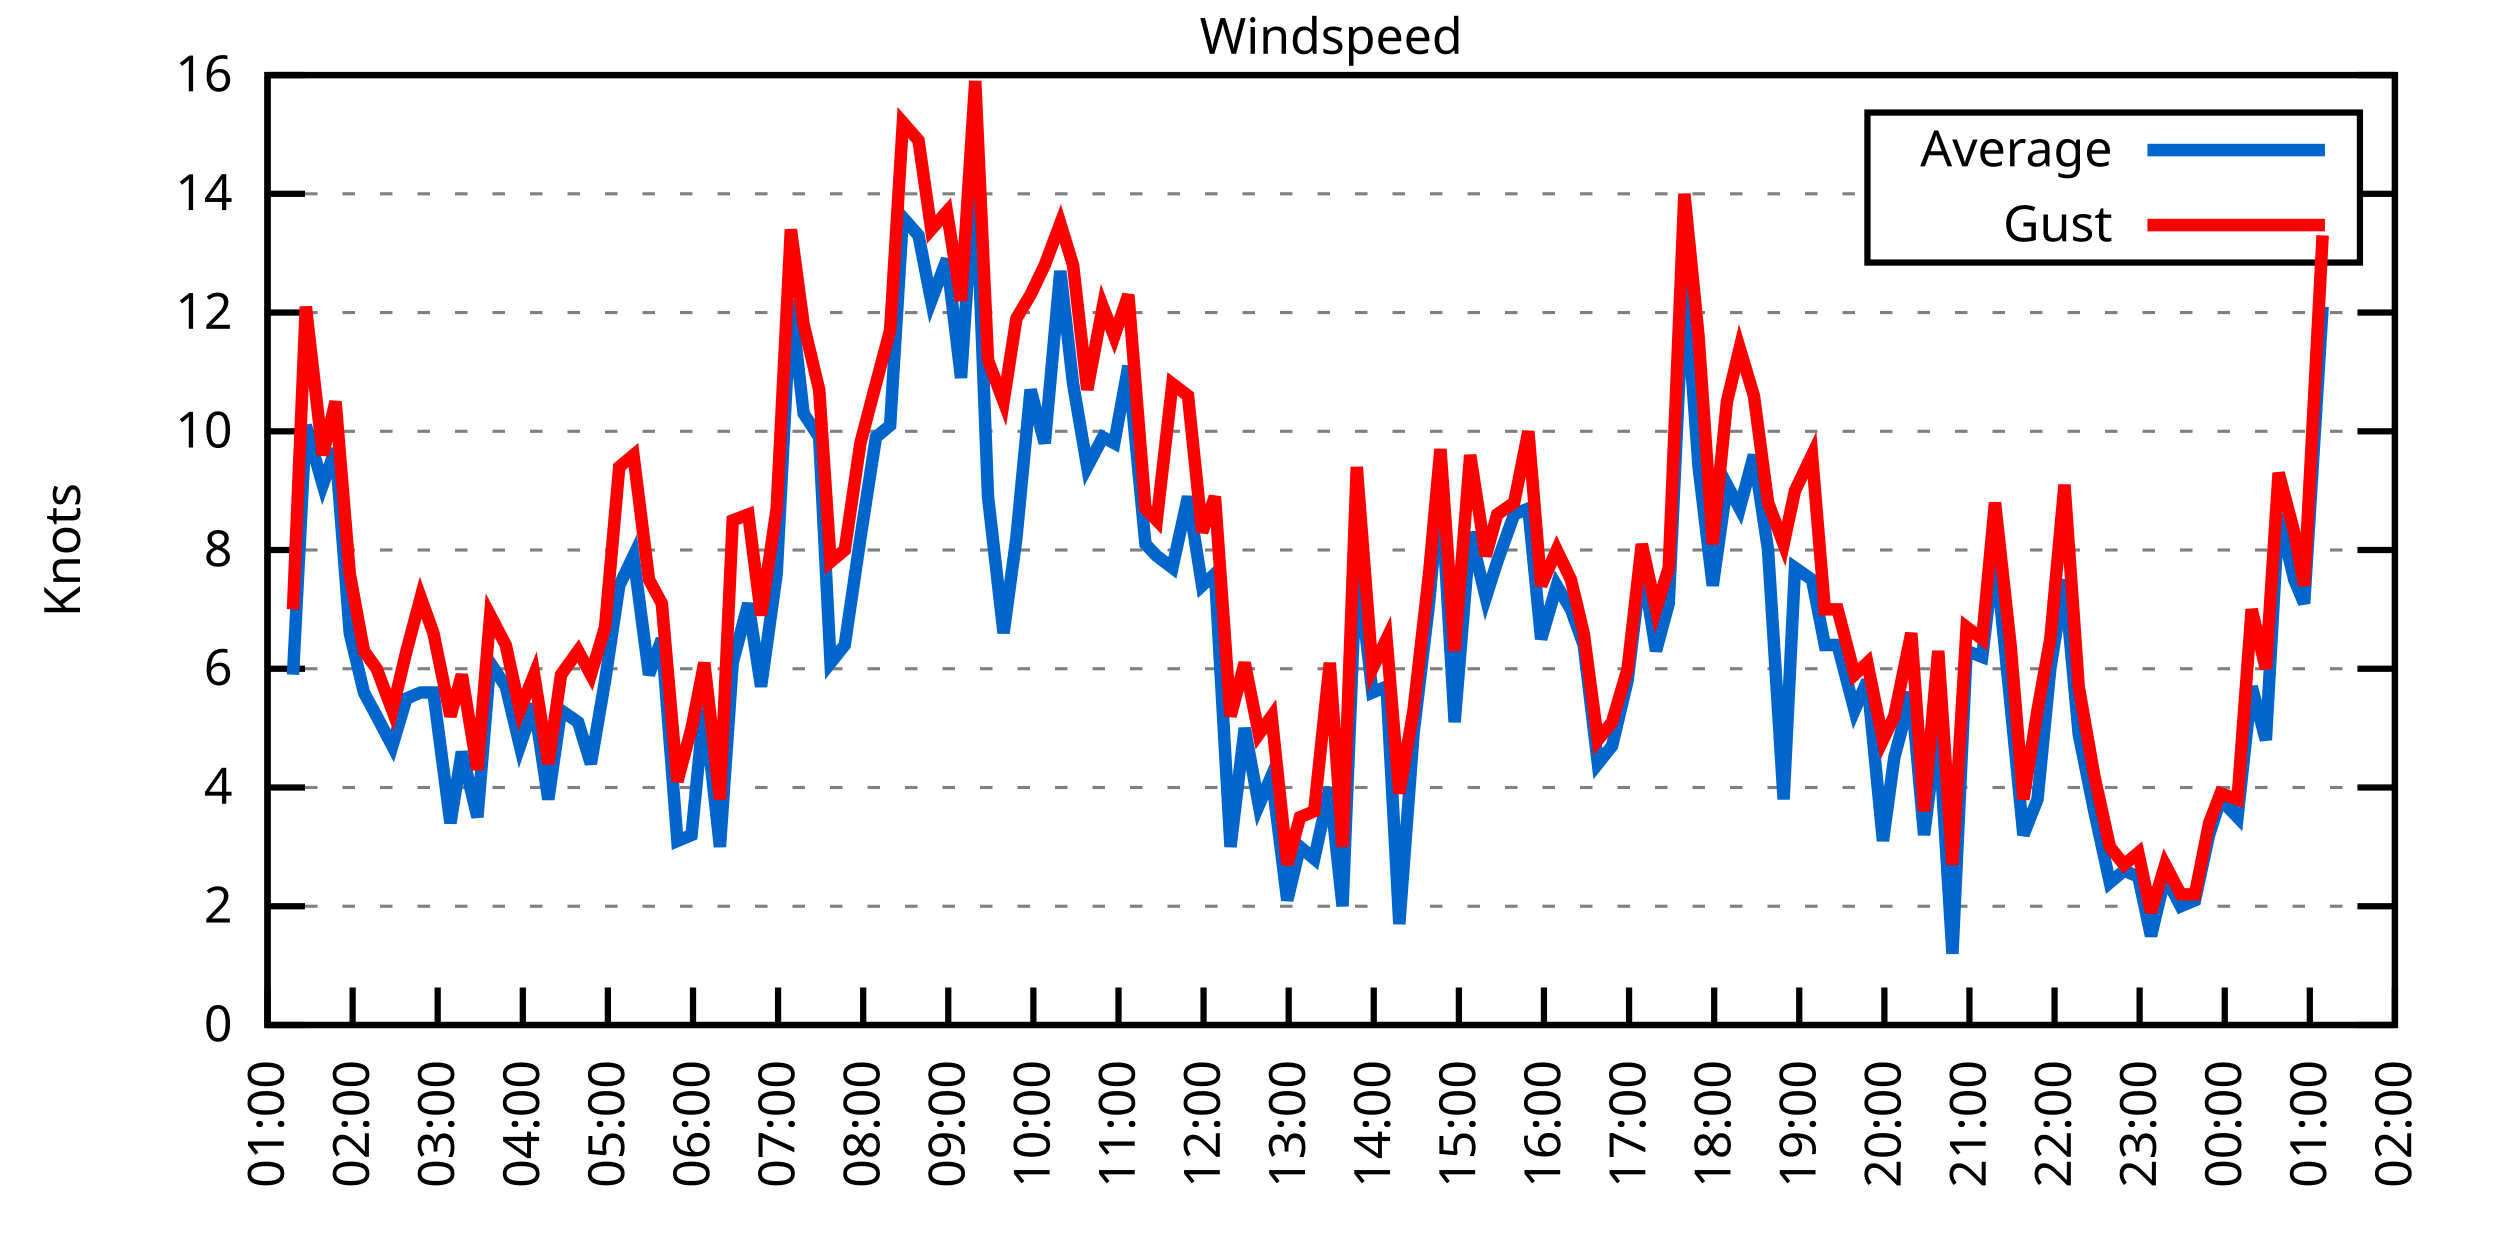
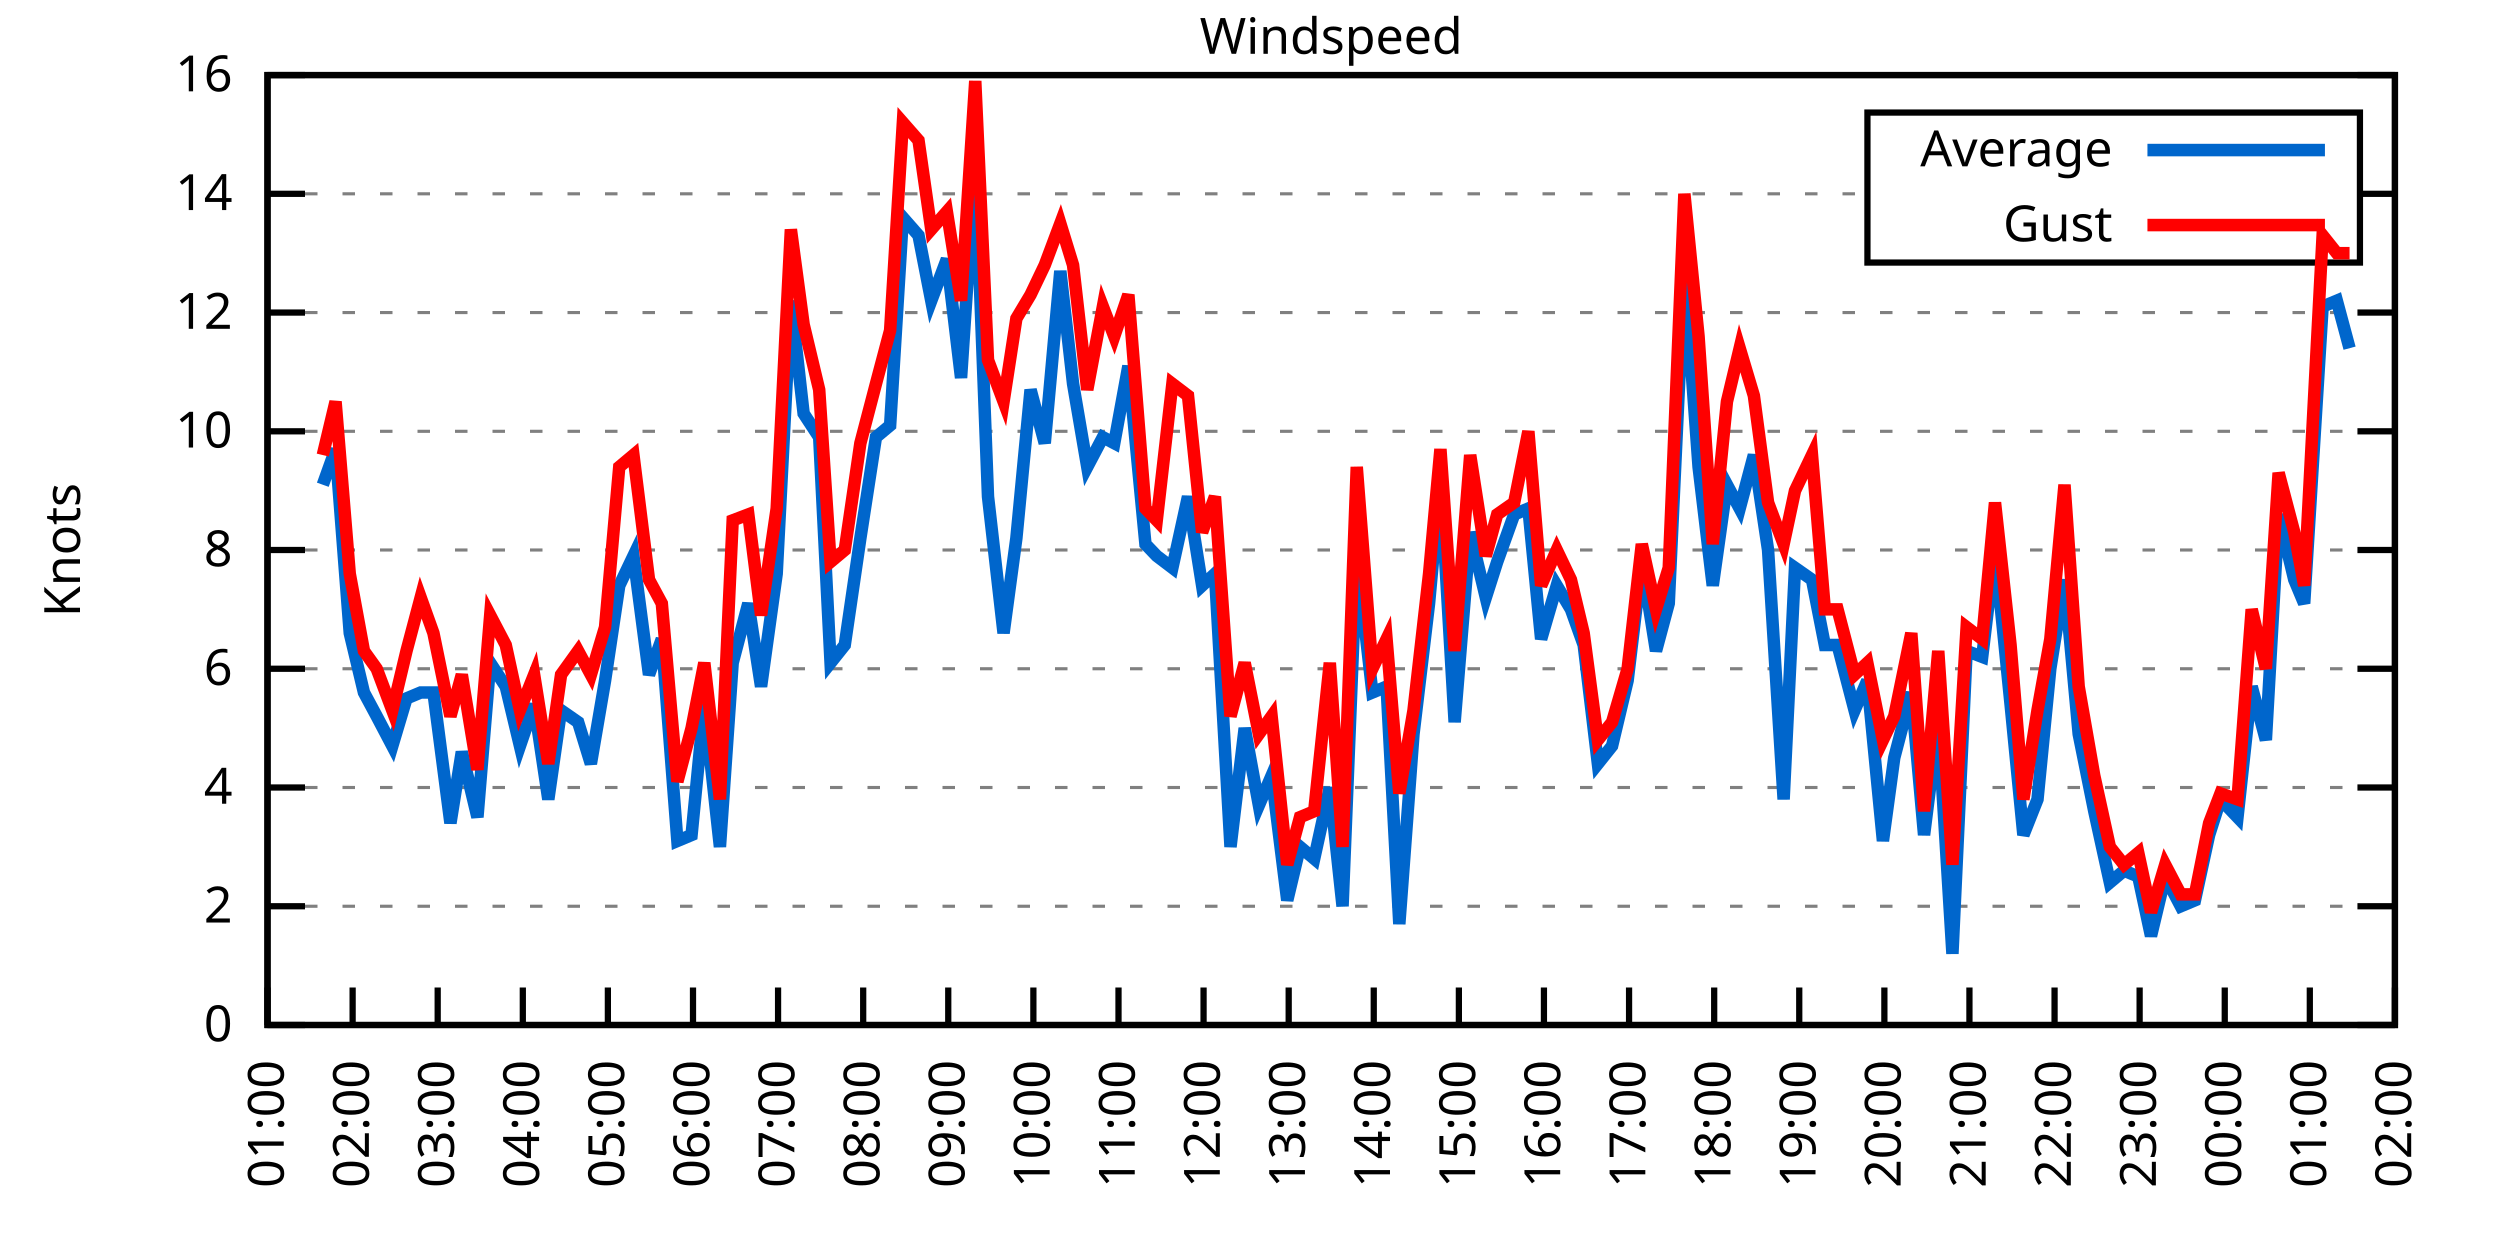
<svg xmlns="http://www.w3.org/2000/svg" xmlns:xlink="http://www.w3.org/1999/xlink" width="400" height="200" viewBox="0 0 400 200">
  <g id="gnuplot_canvas">
    <rect x="0" y="0" width="400" height="200" fill="none" />
    <defs>
      <circle id="gpDot" r="0.5" stroke-width="0.5" stroke="currentColor" />
      <path id="gpPt0" stroke-width="0.333" stroke="currentColor" d="M-1,0 h2 M0,-1 v2" />
      <path id="gpPt1" stroke-width="0.333" stroke="currentColor" d="M-1,-1 L1,1 M1,-1 L-1,1" />
      <path id="gpPt2" stroke-width="0.333" stroke="currentColor" d="M-1,0 L1,0 M0,-1 L0,1 M-1,-1 L1,1 M-1,1 L1,-1" />
      <rect id="gpPt3" stroke-width="0.333" stroke="currentColor" x="-1" y="-1" width="2" height="2" />
      <rect id="gpPt4" stroke-width="0.333" stroke="currentColor" fill="currentColor" x="-1" y="-1" width="2" height="2" />
      <circle id="gpPt5" stroke-width="0.333" stroke="currentColor" cx="0" cy="0" r="1" />
      <use xlink:href="#gpPt5" id="gpPt6" fill="currentColor" stroke="none" />
      <path id="gpPt7" stroke-width="0.333" stroke="currentColor" d="M0,-1.33 L-1.33,0.67 L1.33,0.67 z" />
      <use xlink:href="#gpPt7" id="gpPt8" fill="currentColor" stroke="none" />
      <use xlink:href="#gpPt7" id="gpPt9" stroke="currentColor" transform="rotate(180)" />
      <use xlink:href="#gpPt9" id="gpPt10" fill="currentColor" stroke="none" />
      <use xlink:href="#gpPt3" id="gpPt11" stroke="currentColor" transform="rotate(45)" />
      <use xlink:href="#gpPt11" id="gpPt12" fill="currentColor" stroke="none" />
      <path id="gpPt13" stroke-width="0.333" stroke="currentColor" d="M0,1.330 L1.265,0.411 L0.782,-1.067 L-0.782,-1.076 L-1.265,0.411 z" />
      <use xlink:href="#gpPt13" id="gpPt14" fill="currentColor" stroke="none" />
      <filter id="textbox" filterUnits="objectBoundingBox" x="0" y="0" height="1" width="1">
        <feFlood flood-color="white" flood-opacity="1" result="bgnd" />
        <feComposite in="SourceGraphic" in2="bgnd" operator="atop" />
      </filter>
      <filter id="greybox" filterUnits="objectBoundingBox" x="0" y="0" height="1" width="1">
        <feFlood flood-color="lightgrey" flood-opacity="1" result="grey" />
        <feComposite in="SourceGraphic" in2="grey" operator="atop" />
      </filter>
    </defs>
    <g fill="none" color="white" stroke="currentColor" stroke-width="1.00" stroke-linecap="butt" stroke-linejoin="miter">
</g>
    <g fill="none" color="black" stroke="currentColor" stroke-width="1.00" stroke-linecap="butt" stroke-linejoin="miter">
      <g stroke="none" shape-rendering="crispEdges">
        <polygon fill="rgb(255, 255, 255)" points="42.80,164.00 383.18,164.00 383.18,12.02 42.80,12.02 " />
      </g>
    </g>
    <g fill="none" color="black" stroke="currentColor" stroke-width="1.00" stroke-linecap="butt" stroke-linejoin="miter">
</g>
    <g fill="none" color="black" stroke="black" stroke-width="0.50" stroke-linecap="butt" stroke-linejoin="miter">
</g>
    <g fill="none" color="gray" stroke="currentColor" stroke-width="0.50" stroke-linecap="butt" stroke-linejoin="miter">
      <path stroke="gray" stroke-dasharray="2,4" class="gridline" d="M42.80,164.00 L383.19,164.00  " />
    </g>
    <g fill="none" color="gray" stroke="gray" stroke-width="1.00" stroke-linecap="butt" stroke-linejoin="miter">
</g>
    <g fill="none" color="black" stroke="currentColor" stroke-width="1.00" stroke-linecap="butt" stroke-linejoin="miter">
      <path stroke="black" d="M42.80,164.00 L48.80,164.00 M383.19,164.00 L377.19,164.00  " />
      <g transform="translate(37.20,166.60)" stroke="none" fill="black" font-family="Sans" font-size="8.00" text-anchor="end">
        <text>
          <tspan font-family="Sans"> 0</tspan>
        </text>
      </g>
    </g>
    <g fill="none" color="black" stroke="currentColor" stroke-width="1.00" stroke-linecap="butt" stroke-linejoin="miter">
</g>
    <g fill="none" color="black" stroke="black" stroke-width="0.50" stroke-linecap="butt" stroke-linejoin="miter">
</g>
    <g fill="none" color="gray" stroke="currentColor" stroke-width="0.50" stroke-linecap="butt" stroke-linejoin="miter">
      <path stroke="gray" stroke-dasharray="2,4" class="gridline" d="M42.80,145.00 L383.19,145.00  " />
    </g>
    <g fill="none" color="gray" stroke="gray" stroke-width="1.00" stroke-linecap="butt" stroke-linejoin="miter">
</g>
    <g fill="none" color="black" stroke="currentColor" stroke-width="1.00" stroke-linecap="butt" stroke-linejoin="miter">
      <path stroke="black" d="M42.80,145.00 L48.80,145.00 M383.19,145.00 L377.19,145.00  " />
      <g transform="translate(37.20,147.60)" stroke="none" fill="black" font-family="Sans" font-size="8.00" text-anchor="end">
        <text>
          <tspan font-family="Sans"> 2</tspan>
        </text>
      </g>
    </g>
    <g fill="none" color="black" stroke="currentColor" stroke-width="1.00" stroke-linecap="butt" stroke-linejoin="miter">
</g>
    <g fill="none" color="black" stroke="black" stroke-width="0.50" stroke-linecap="butt" stroke-linejoin="miter">
</g>
    <g fill="none" color="gray" stroke="currentColor" stroke-width="0.50" stroke-linecap="butt" stroke-linejoin="miter">
      <path stroke="gray" stroke-dasharray="2,4" class="gridline" d="M42.80,126.00 L383.19,126.00  " />
    </g>
    <g fill="none" color="gray" stroke="gray" stroke-width="1.00" stroke-linecap="butt" stroke-linejoin="miter">
</g>
    <g fill="none" color="black" stroke="currentColor" stroke-width="1.00" stroke-linecap="butt" stroke-linejoin="miter">
      <path stroke="black" d="M42.80,126.00 L48.80,126.00 M383.19,126.00 L377.19,126.00  " />
      <g transform="translate(37.20,128.60)" stroke="none" fill="black" font-family="Sans" font-size="8.00" text-anchor="end">
        <text>
          <tspan font-family="Sans"> 4</tspan>
        </text>
      </g>
    </g>
    <g fill="none" color="black" stroke="currentColor" stroke-width="1.00" stroke-linecap="butt" stroke-linejoin="miter">
</g>
    <g fill="none" color="black" stroke="black" stroke-width="0.50" stroke-linecap="butt" stroke-linejoin="miter">
</g>
    <g fill="none" color="gray" stroke="currentColor" stroke-width="0.50" stroke-linecap="butt" stroke-linejoin="miter">
      <path stroke="gray" stroke-dasharray="2,4" class="gridline" d="M42.80,107.00 L383.19,107.00  " />
    </g>
    <g fill="none" color="gray" stroke="gray" stroke-width="1.00" stroke-linecap="butt" stroke-linejoin="miter">
</g>
    <g fill="none" color="black" stroke="currentColor" stroke-width="1.00" stroke-linecap="butt" stroke-linejoin="miter">
      <path stroke="black" d="M42.80,107.00 L48.80,107.00 M383.19,107.00 L377.19,107.00  " />
      <g transform="translate(37.20,109.60)" stroke="none" fill="black" font-family="Sans" font-size="8.00" text-anchor="end">
        <text>
          <tspan font-family="Sans"> 6</tspan>
        </text>
      </g>
    </g>
    <g fill="none" color="black" stroke="currentColor" stroke-width="1.00" stroke-linecap="butt" stroke-linejoin="miter">
</g>
    <g fill="none" color="black" stroke="black" stroke-width="0.50" stroke-linecap="butt" stroke-linejoin="miter">
</g>
    <g fill="none" color="gray" stroke="currentColor" stroke-width="0.50" stroke-linecap="butt" stroke-linejoin="miter">
      <path stroke="gray" stroke-dasharray="2,4" class="gridline" d="M42.80,88.00 L383.19,88.00  " />
    </g>
    <g fill="none" color="gray" stroke="gray" stroke-width="1.00" stroke-linecap="butt" stroke-linejoin="miter">
</g>
    <g fill="none" color="black" stroke="currentColor" stroke-width="1.00" stroke-linecap="butt" stroke-linejoin="miter">
      <path stroke="black" d="M42.80,88.00 L48.80,88.00 M383.19,88.00 L377.19,88.00  " />
      <g transform="translate(37.20,90.60)" stroke="none" fill="black" font-family="Sans" font-size="8.00" text-anchor="end">
        <text>
          <tspan font-family="Sans"> 8</tspan>
        </text>
      </g>
    </g>
    <g fill="none" color="black" stroke="currentColor" stroke-width="1.00" stroke-linecap="butt" stroke-linejoin="miter">
</g>
    <g fill="none" color="black" stroke="black" stroke-width="0.50" stroke-linecap="butt" stroke-linejoin="miter">
</g>
    <g fill="none" color="gray" stroke="currentColor" stroke-width="0.50" stroke-linecap="butt" stroke-linejoin="miter">
      <path stroke="gray" stroke-dasharray="2,4" class="gridline" d="M42.80,69.01 L383.19,69.01  " />
    </g>
    <g fill="none" color="gray" stroke="gray" stroke-width="1.00" stroke-linecap="butt" stroke-linejoin="miter">
</g>
    <g fill="none" color="black" stroke="currentColor" stroke-width="1.00" stroke-linecap="butt" stroke-linejoin="miter">
      <path stroke="black" d="M42.80,69.01 L48.80,69.01 M383.19,69.01 L377.19,69.01  " />
      <g transform="translate(37.20,71.61)" stroke="none" fill="black" font-family="Sans" font-size="8.00" text-anchor="end">
        <text>
          <tspan font-family="Sans"> 10</tspan>
        </text>
      </g>
    </g>
    <g fill="none" color="black" stroke="currentColor" stroke-width="1.00" stroke-linecap="butt" stroke-linejoin="miter">
</g>
    <g fill="none" color="black" stroke="black" stroke-width="0.50" stroke-linecap="butt" stroke-linejoin="miter">
</g>
    <g fill="none" color="gray" stroke="currentColor" stroke-width="0.50" stroke-linecap="butt" stroke-linejoin="miter">
      <path stroke="gray" stroke-dasharray="2,4" class="gridline" d="M42.80,50.01 L383.19,50.01  " />
    </g>
    <g fill="none" color="gray" stroke="gray" stroke-width="1.00" stroke-linecap="butt" stroke-linejoin="miter">
</g>
    <g fill="none" color="black" stroke="currentColor" stroke-width="1.00" stroke-linecap="butt" stroke-linejoin="miter">
      <path stroke="black" d="M42.80,50.01 L48.80,50.01 M383.19,50.01 L377.19,50.01  " />
      <g transform="translate(37.20,52.61)" stroke="none" fill="black" font-family="Sans" font-size="8.00" text-anchor="end">
        <text>
          <tspan font-family="Sans"> 12</tspan>
        </text>
      </g>
    </g>
    <g fill="none" color="black" stroke="currentColor" stroke-width="1.00" stroke-linecap="butt" stroke-linejoin="miter">
</g>
    <g fill="none" color="black" stroke="black" stroke-width="0.50" stroke-linecap="butt" stroke-linejoin="miter">
</g>
    <g fill="none" color="gray" stroke="currentColor" stroke-width="0.50" stroke-linecap="butt" stroke-linejoin="miter">
      <path stroke="gray" stroke-dasharray="2,4" class="gridline" d="M42.80,31.01 L298.79,31.01 M377.59,31.01 L383.19,31.01  " />
    </g>
    <g fill="none" color="gray" stroke="gray" stroke-width="1.00" stroke-linecap="butt" stroke-linejoin="miter">
</g>
    <g fill="none" color="black" stroke="currentColor" stroke-width="1.00" stroke-linecap="butt" stroke-linejoin="miter">
      <path stroke="black" d="M42.80,31.01 L48.80,31.01 M383.19,31.01 L377.19,31.01  " />
      <g transform="translate(37.20,33.61)" stroke="none" fill="black" font-family="Sans" font-size="8.00" text-anchor="end">
        <text>
          <tspan font-family="Sans"> 14</tspan>
        </text>
      </g>
    </g>
    <g fill="none" color="black" stroke="currentColor" stroke-width="1.00" stroke-linecap="butt" stroke-linejoin="miter">
</g>
    <g fill="none" color="black" stroke="black" stroke-width="0.50" stroke-linecap="butt" stroke-linejoin="miter">
</g>
    <g fill="none" color="gray" stroke="currentColor" stroke-width="0.50" stroke-linecap="butt" stroke-linejoin="miter">
      <path stroke="gray" stroke-dasharray="2,4" class="gridline" d="M42.80,12.01 L383.19,12.01  " />
    </g>
    <g fill="none" color="gray" stroke="gray" stroke-width="1.00" stroke-linecap="butt" stroke-linejoin="miter">
</g>
    <g fill="none" color="black" stroke="currentColor" stroke-width="1.00" stroke-linecap="butt" stroke-linejoin="miter">
      <path stroke="black" d="M42.80,12.01 L48.80,12.01 M383.19,12.01 L377.19,12.01  " />
      <g transform="translate(37.20,14.61)" stroke="none" fill="black" font-family="Sans" font-size="8.00" text-anchor="end">
        <text>
          <tspan font-family="Sans"> 16</tspan>
        </text>
      </g>
    </g>
    <g fill="none" color="black" stroke="currentColor" stroke-width="1.00" stroke-linecap="butt" stroke-linejoin="miter">
      <path stroke="black" d="M42.80,164.00 L42.80,158.00  " />
      <g transform="translate(45.40,169.60) rotate(270.00)" stroke="none" fill="black" font-family="Sans" font-size="8.00" text-anchor="end">
        <text>
          <tspan font-family="Sans">01:00</tspan>
        </text>
      </g>
    </g>
    <g fill="none" color="black" stroke="currentColor" stroke-width="1.00" stroke-linecap="butt" stroke-linejoin="miter">
      <path stroke="black" d="M56.42,164.00 L56.42,158.00  " />
      <g transform="translate(59.02,169.60) rotate(270.00)" stroke="none" fill="black" font-family="Sans" font-size="8.00" text-anchor="end">
        <text>
          <tspan font-family="Sans">02:00</tspan>
        </text>
      </g>
    </g>
    <g fill="none" color="black" stroke="currentColor" stroke-width="1.00" stroke-linecap="butt" stroke-linejoin="miter">
      <path stroke="black" d="M70.03,164.00 L70.03,158.00  " />
      <g transform="translate(72.63,169.60) rotate(270.00)" stroke="none" fill="black" font-family="Sans" font-size="8.00" text-anchor="end">
        <text>
          <tspan font-family="Sans">03:00</tspan>
        </text>
      </g>
    </g>
    <g fill="none" color="black" stroke="currentColor" stroke-width="1.00" stroke-linecap="butt" stroke-linejoin="miter">
      <path stroke="black" d="M83.65,164.00 L83.65,158.00  " />
      <g transform="translate(86.25,169.60) rotate(270.00)" stroke="none" fill="black" font-family="Sans" font-size="8.00" text-anchor="end">
        <text>
          <tspan font-family="Sans">04:00</tspan>
        </text>
      </g>
    </g>
    <g fill="none" color="black" stroke="currentColor" stroke-width="1.00" stroke-linecap="butt" stroke-linejoin="miter">
      <path stroke="black" d="M97.26,164.00 L97.26,158.00  " />
      <g transform="translate(99.86,169.60) rotate(270.00)" stroke="none" fill="black" font-family="Sans" font-size="8.00" text-anchor="end">
        <text>
          <tspan font-family="Sans">05:00</tspan>
        </text>
      </g>
    </g>
    <g fill="none" color="black" stroke="currentColor" stroke-width="1.00" stroke-linecap="butt" stroke-linejoin="miter">
      <path stroke="black" d="M110.88,164.00 L110.88,158.00  " />
      <g transform="translate(113.48,169.60) rotate(270.00)" stroke="none" fill="black" font-family="Sans" font-size="8.00" text-anchor="end">
        <text>
          <tspan font-family="Sans">06:00</tspan>
        </text>
      </g>
    </g>
    <g fill="none" color="black" stroke="currentColor" stroke-width="1.00" stroke-linecap="butt" stroke-linejoin="miter">
      <path stroke="black" d="M124.49,164.00 L124.49,158.00  " />
      <g transform="translate(127.09,169.60) rotate(270.00)" stroke="none" fill="black" font-family="Sans" font-size="8.00" text-anchor="end">
        <text>
          <tspan font-family="Sans">07:00</tspan>
        </text>
      </g>
    </g>
    <g fill="none" color="black" stroke="currentColor" stroke-width="1.00" stroke-linecap="butt" stroke-linejoin="miter">
      <path stroke="black" d="M138.11,164.00 L138.11,158.00  " />
      <g transform="translate(140.71,169.60) rotate(270.00)" stroke="none" fill="black" font-family="Sans" font-size="8.00" text-anchor="end">
        <text>
          <tspan font-family="Sans">08:00</tspan>
        </text>
      </g>
    </g>
    <g fill="none" color="black" stroke="currentColor" stroke-width="1.00" stroke-linecap="butt" stroke-linejoin="miter">
      <path stroke="black" d="M151.72,164.00 L151.72,158.00  " />
      <g transform="translate(154.32,169.60) rotate(270.00)" stroke="none" fill="black" font-family="Sans" font-size="8.00" text-anchor="end">
        <text>
          <tspan font-family="Sans">09:00</tspan>
        </text>
      </g>
    </g>
    <g fill="none" color="black" stroke="currentColor" stroke-width="1.00" stroke-linecap="butt" stroke-linejoin="miter">
      <path stroke="black" d="M165.34,164.00 L165.34,158.00  " />
      <g transform="translate(167.94,169.60) rotate(270.00)" stroke="none" fill="black" font-family="Sans" font-size="8.00" text-anchor="end">
        <text>
          <tspan font-family="Sans">10:00</tspan>
        </text>
      </g>
    </g>
    <g fill="none" color="black" stroke="currentColor" stroke-width="1.00" stroke-linecap="butt" stroke-linejoin="miter">
      <path stroke="black" d="M178.96,164.00 L178.96,158.00  " />
      <g transform="translate(181.56,169.60) rotate(270.00)" stroke="none" fill="black" font-family="Sans" font-size="8.00" text-anchor="end">
        <text>
          <tspan font-family="Sans">11:00</tspan>
        </text>
      </g>
    </g>
    <g fill="none" color="black" stroke="currentColor" stroke-width="1.00" stroke-linecap="butt" stroke-linejoin="miter">
      <path stroke="black" d="M192.57,164.00 L192.57,158.00  " />
      <g transform="translate(195.17,169.60) rotate(270.00)" stroke="none" fill="black" font-family="Sans" font-size="8.00" text-anchor="end">
        <text>
          <tspan font-family="Sans">12:00</tspan>
        </text>
      </g>
    </g>
    <g fill="none" color="black" stroke="currentColor" stroke-width="1.00" stroke-linecap="butt" stroke-linejoin="miter">
      <path stroke="black" d="M206.19,164.00 L206.19,158.00  " />
      <g transform="translate(208.79,169.60) rotate(270.00)" stroke="none" fill="black" font-family="Sans" font-size="8.00" text-anchor="end">
        <text>
          <tspan font-family="Sans">13:00</tspan>
        </text>
      </g>
    </g>
    <g fill="none" color="black" stroke="currentColor" stroke-width="1.00" stroke-linecap="butt" stroke-linejoin="miter">
      <path stroke="black" d="M219.80,164.00 L219.80,158.00  " />
      <g transform="translate(222.40,169.60) rotate(270.00)" stroke="none" fill="black" font-family="Sans" font-size="8.00" text-anchor="end">
        <text>
          <tspan font-family="Sans">14:00</tspan>
        </text>
      </g>
    </g>
    <g fill="none" color="black" stroke="currentColor" stroke-width="1.00" stroke-linecap="butt" stroke-linejoin="miter">
      <path stroke="black" d="M233.42,164.00 L233.42,158.00  " />
      <g transform="translate(236.02,169.60) rotate(270.00)" stroke="none" fill="black" font-family="Sans" font-size="8.00" text-anchor="end">
        <text>
          <tspan font-family="Sans">15:00</tspan>
        </text>
      </g>
    </g>
    <g fill="none" color="black" stroke="currentColor" stroke-width="1.00" stroke-linecap="butt" stroke-linejoin="miter">
      <path stroke="black" d="M247.03,164.00 L247.03,158.00  " />
      <g transform="translate(249.63,169.60) rotate(270.00)" stroke="none" fill="black" font-family="Sans" font-size="8.00" text-anchor="end">
        <text>
          <tspan font-family="Sans">16:00</tspan>
        </text>
      </g>
    </g>
    <g fill="none" color="black" stroke="currentColor" stroke-width="1.00" stroke-linecap="butt" stroke-linejoin="miter">
      <path stroke="black" d="M260.65,164.00 L260.65,158.00  " />
      <g transform="translate(263.25,169.60) rotate(270.00)" stroke="none" fill="black" font-family="Sans" font-size="8.00" text-anchor="end">
        <text>
          <tspan font-family="Sans">17:00</tspan>
        </text>
      </g>
    </g>
    <g fill="none" color="black" stroke="currentColor" stroke-width="1.00" stroke-linecap="butt" stroke-linejoin="miter">
      <path stroke="black" d="M274.27,164.00 L274.27,158.00  " />
      <g transform="translate(276.87,169.60) rotate(270.00)" stroke="none" fill="black" font-family="Sans" font-size="8.00" text-anchor="end">
        <text>
          <tspan font-family="Sans">18:00</tspan>
        </text>
      </g>
    </g>
    <g fill="none" color="black" stroke="currentColor" stroke-width="1.00" stroke-linecap="butt" stroke-linejoin="miter">
      <path stroke="black" d="M287.88,164.00 L287.88,158.00  " />
      <g transform="translate(290.48,169.60) rotate(270.00)" stroke="none" fill="black" font-family="Sans" font-size="8.00" text-anchor="end">
        <text>
          <tspan font-family="Sans">19:00</tspan>
        </text>
      </g>
    </g>
    <g fill="none" color="black" stroke="currentColor" stroke-width="1.00" stroke-linecap="butt" stroke-linejoin="miter">
      <path stroke="black" d="M301.50,164.00 L301.50,158.00  " />
      <g transform="translate(304.10,169.60) rotate(270.00)" stroke="none" fill="black" font-family="Sans" font-size="8.00" text-anchor="end">
        <text>
          <tspan font-family="Sans">20:00</tspan>
        </text>
      </g>
    </g>
    <g fill="none" color="black" stroke="currentColor" stroke-width="1.00" stroke-linecap="butt" stroke-linejoin="miter">
      <path stroke="black" d="M315.11,164.00 L315.11,158.00  " />
      <g transform="translate(317.71,169.60) rotate(270.00)" stroke="none" fill="black" font-family="Sans" font-size="8.00" text-anchor="end">
        <text>
          <tspan font-family="Sans">21:00</tspan>
        </text>
      </g>
    </g>
    <g fill="none" color="black" stroke="currentColor" stroke-width="1.00" stroke-linecap="butt" stroke-linejoin="miter">
      <path stroke="black" d="M328.73,164.00 L328.73,158.00  " />
      <g transform="translate(331.33,169.60) rotate(270.00)" stroke="none" fill="black" font-family="Sans" font-size="8.00" text-anchor="end">
        <text>
          <tspan font-family="Sans">22:00</tspan>
        </text>
      </g>
    </g>
    <g fill="none" color="black" stroke="currentColor" stroke-width="1.00" stroke-linecap="butt" stroke-linejoin="miter">
      <path stroke="black" d="M342.34,164.00 L342.34,158.00  " />
      <g transform="translate(344.94,169.60) rotate(270.00)" stroke="none" fill="black" font-family="Sans" font-size="8.00" text-anchor="end">
        <text>
          <tspan font-family="Sans">23:00</tspan>
        </text>
      </g>
    </g>
    <g fill="none" color="black" stroke="currentColor" stroke-width="1.00" stroke-linecap="butt" stroke-linejoin="miter">
      <path stroke="black" d="M355.96,164.00 L355.96,158.00  " />
      <g transform="translate(358.56,169.60) rotate(270.00)" stroke="none" fill="black" font-family="Sans" font-size="8.00" text-anchor="end">
        <text>
          <tspan font-family="Sans">00:00</tspan>
        </text>
      </g>
    </g>
    <g fill="none" color="black" stroke="currentColor" stroke-width="1.00" stroke-linecap="butt" stroke-linejoin="miter">
      <path stroke="black" d="M369.57,164.00 L369.57,158.00  " />
      <g transform="translate(372.17,169.60) rotate(270.00)" stroke="none" fill="black" font-family="Sans" font-size="8.00" text-anchor="end">
        <text>
          <tspan font-family="Sans">01:00</tspan>
        </text>
      </g>
    </g>
    <g fill="none" color="black" stroke="currentColor" stroke-width="1.00" stroke-linecap="butt" stroke-linejoin="miter">
      <path stroke="black" d="M383.19,164.00 L383.19,158.00  " />
      <g transform="translate(385.79,169.60) rotate(270.00)" stroke="none" fill="black" font-family="Sans" font-size="8.00" text-anchor="end">
        <text>
          <tspan font-family="Sans">02:00</tspan>
        </text>
      </g>
    </g>
    <g fill="none" color="black" stroke="currentColor" stroke-width="1.00" stroke-linecap="butt" stroke-linejoin="miter">
</g>
    <g fill="none" color="black" stroke="currentColor" stroke-width="1.00" stroke-linecap="butt" stroke-linejoin="miter">
      <path stroke="black" d="M42.80,12.01 L42.80,164.00 L383.19,164.00 L383.19,12.01 L42.80,12.01 Z  " />
    </g>
    <g fill="none" color="black" stroke="currentColor" stroke-width="1.00" stroke-linecap="butt" stroke-linejoin="miter">
</g>
    <g fill="none" color="black" stroke="currentColor" stroke-width="1.00" stroke-linecap="butt" stroke-linejoin="miter">
      <path stroke="black" d="M298.79,42.01 L298.79,18.01 L377.59,18.01 L377.59,42.01 L298.79,42.01 Z  " />
    </g>
    <g id="Windspeed_plot_1">
      <g fill="none" color="white" stroke="black" stroke-width="2.00" stroke-linecap="butt" stroke-linejoin="miter">
</g>
      <g fill="none" color="black" stroke="currentColor" stroke-width="2.00" stroke-linecap="butt" stroke-linejoin="miter">
        <g transform="translate(337.99,26.61)" stroke="none" fill="black" font-family="Sans" font-size="8.00" text-anchor="end">
          <text>
            <tspan font-family="Sans">Average</tspan>
          </text>
        </g>
      </g>
      <g fill="none" color="black" stroke="currentColor" stroke-width="2.00" stroke-linecap="butt" stroke-linejoin="miter">
-         <path stroke="rgb(  0, 102, 204)" d="M343.59,24.01 L371.99,24.01 M46.88,107.95 L48.93,68.06 L51.65,77.56 L53.69,71.86 L55.96,101.30 L58.23,110.80   L60.27,114.60 L62.77,119.35 L65.04,111.75 L67.31,110.80 L69.35,110.80 L72.07,131.70 L73.89,120.30 L76.39,130.75   L78.43,106.05 L80.92,109.85 L83.19,119.35 L85.46,112.70 L87.73,127.90 L89.77,113.65 L92.50,115.55 L94.54,122.20   L96.81,108.90 L99.08,93.70 L101.35,88.95 L103.84,107.95 L105.89,102.25 L108.38,134.55 L110.65,133.60 L112.69,112.70   L115.19,135.50 L117.23,106.05 L119.73,96.55 L121.77,109.85 L124.27,91.80 L126.54,48.11 L128.58,66.16 L131.07,69.96   L132.89,106.05 L135.16,103.20 L137.66,86.11 L140.15,69.96 L142.42,68.06 L144.46,34.81 L146.96,37.66 L149.00,48.11   L151.50,41.46 L153.77,60.46 L156.04,26.26 L158.08,79.46 L160.57,101.30 L162.62,86.11 L164.89,62.36 L167.16,70.91   L169.65,43.36 L171.69,61.41 L173.96,74.71 L176.46,69.96 L178.28,70.91 L180.54,58.56 L183.27,87.06 L185.08,88.95   L187.58,90.85 L190.08,79.46 L192.34,93.70 L194.39,91.80 L196.88,135.50 L199.15,116.50 L201.42,128.85 L203.46,124.10   L205.96,144.05 L208.00,135.50 L210.27,137.40 L212.77,126.00 L214.81,145.00 L217.08,88.95 L219.58,110.80 L221.85,109.85   L223.89,147.85 L226.16,117.45 L228.65,96.55 L230.47,76.61 L232.74,115.55 L235.23,85.16 L237.73,95.60 L239.55,89.90   L242.27,82.31 L244.54,81.36 L246.58,102.25 L249.08,93.70 L251.35,97.50 L253.39,103.20 L255.66,122.20 L257.93,119.35   L260.42,108.90 L262.69,89.90 L264.96,104.15 L267.00,96.55 L269.50,43.36 L271.77,74.71 L274.04,93.70 L276.31,77.56   L278.35,81.36 L280.62,72.81 L282.89,88.00 L285.38,127.90 L287.20,90.85 L289.92,92.75 L291.97,103.20 L294.01,103.20   L296.73,113.65 L298.77,108.90 L301.27,134.55 L303.08,121.25 L305.81,110.80 L307.85,133.60 L310.12,115.55 L312.39,152.60   L314.66,104.15 L317.15,105.10 L319.20,88.00 L321.69,112.70 L323.74,133.60 L326.00,127.90 L328.05,107.00 L330.32,92.75   L332.59,117.45 L335.08,129.80 L337.58,141.20 L339.85,139.30 L342.12,140.25 L344.16,149.75 L346.43,140.25 L348.92,145.00   L351.19,144.05 L353.46,133.60 L355.28,127.90 L358.00,130.75 L360.27,109.85 L362.54,118.40 L364.58,82.31 L367.08,92.75   L368.67,96.55 L371.62,49.06  " />
+         <path stroke="rgb(  0, 102, 204)" d="M343.59,24.01 L371.99,24.01 M51.65,77.56 L53.69,71.86 L55.96,101.30 L58.23,110.80 L60.27,114.60 L62.77,119.35   L65.04,111.75 L67.31,110.80 L69.35,110.80 L72.07,131.70 L73.89,120.30 L76.39,130.75 L78.43,106.05 L80.92,109.85   L83.19,119.35 L85.46,112.70 L87.73,127.90 L89.77,113.65 L92.50,115.55 L94.54,122.20 L96.81,108.90 L99.08,93.70   L101.35,88.95 L103.84,107.95 L105.89,102.25 L108.38,134.55 L110.65,133.60 L112.69,112.70 L115.19,135.50 L117.23,106.05   L119.73,96.55 L121.77,109.85 L124.27,91.80 L126.54,48.11 L128.58,66.16 L131.07,69.96 L132.89,106.05 L135.16,103.20   L137.66,86.11 L140.15,69.96 L142.42,68.06 L144.46,34.81 L146.96,37.66 L149.00,48.11 L151.50,41.46 L153.77,60.46   L156.04,26.26 L158.08,79.46 L160.57,101.30 L162.62,86.11 L164.89,62.36 L167.16,70.91 L169.65,43.36 L171.69,61.41   L173.96,74.71 L176.46,69.96 L178.28,70.91 L180.54,58.56 L183.27,87.06 L185.08,88.95 L187.58,90.85 L190.08,79.46   L192.34,93.70 L194.39,91.80 L196.88,135.50 L199.15,116.50 L201.42,128.85 L203.46,124.10 L205.96,144.05 L208.00,135.50   L210.27,137.40 L212.77,126.00 L214.81,145.00 L217.08,88.95 L219.58,110.80 L221.85,109.85 L223.89,147.85 L226.16,117.45   L228.65,96.55 L230.47,76.61 L232.74,115.55 L235.23,85.16 L237.73,95.60 L239.55,89.90 L242.27,82.31 L244.54,81.36   L246.58,102.25 L249.08,93.70 L251.35,97.50 L253.39,103.20 L255.66,122.20 L257.93,119.35 L260.42,108.90 L262.69,89.90   L264.96,104.15 L267.00,96.55 L269.50,43.36 L271.77,74.71 L274.04,93.70 L276.31,77.56 L278.35,81.36 L280.62,72.81   L282.89,88.00 L285.38,127.90 L287.20,90.85 L289.92,92.75 L291.97,103.20 L294.01,103.20 L296.73,113.65 L298.77,108.90   L301.27,134.55 L303.08,121.25 L305.81,110.80 L307.85,133.60 L310.12,115.55 L312.39,152.60 L314.66,104.15 L317.15,105.10   L319.20,88.00 L321.69,112.70 L323.74,133.60 L326.00,127.90 L328.05,107.00 L330.32,92.75 L332.59,117.45 L335.08,129.80   L337.58,141.20 L339.85,139.30 L342.12,140.25 L344.16,149.75 L346.43,140.25 L348.92,145.00 L351.19,144.05 L353.46,133.60   L355.28,127.90 L358.00,130.75 L360.27,109.85 L362.54,118.40 L364.58,82.31 L367.08,92.75 L368.67,96.55 L371.62,49.06   L373.89,48.11 L375.93,55.71  " />
      </g>
    </g>
    <g id="Windspeed_plot_2">
      <g fill="none" color="black" stroke="currentColor" stroke-width="2.00" stroke-linecap="butt" stroke-linejoin="miter">
        <g transform="translate(337.99,38.61)" stroke="none" fill="black" font-family="Sans" font-size="8.00" text-anchor="end">
          <text>
            <tspan font-family="Sans">Gust</tspan>
          </text>
        </g>
      </g>
      <g fill="none" color="black" stroke="currentColor" stroke-width="2.00" stroke-linecap="butt" stroke-linejoin="miter">
-         <path stroke="rgb(255,   0,   0)" d="M343.59,36.01 L371.99,36.01 M46.88,97.50 L48.93,49.06 L51.65,72.81 L53.69,64.26 L55.96,91.80 L58.23,104.15   L60.27,107.00 L62.77,113.65 L65.04,104.15 L67.31,95.60 L69.35,101.30 L72.07,114.60 L73.89,107.95 L76.39,123.15   L78.43,98.45 L80.92,103.20 L83.19,113.65 L85.46,107.95 L87.73,122.20 L89.77,107.95 L92.50,104.15 L94.54,107.95   L96.81,100.35 L99.08,74.71 L101.35,72.81 L103.84,92.75 L105.89,96.55 L108.38,125.05 L110.65,116.50 L112.69,106.05   L115.19,127.90 L117.23,83.26 L119.73,82.31 L121.77,98.45 L124.27,81.36 L126.54,36.71 L128.58,51.91 L131.07,62.36   L132.89,89.90 L135.16,88.00 L137.66,70.91 L140.15,61.41 L142.42,52.86 L144.46,19.61 L146.96,22.46 L149.00,36.71   L151.50,33.86 L153.77,48.11 L156.04,12.96 L158.08,57.61 L160.57,64.26 L162.62,50.96 L164.89,47.16 L167.16,42.41   L169.65,35.76 L171.69,42.41 L173.96,62.36 L176.46,49.06 L178.28,53.81 L180.54,47.16 L183.27,81.36 L185.08,83.26   L187.58,61.41 L190.08,63.31 L192.34,85.16 L194.39,79.46 L196.88,114.60 L199.15,106.05 L201.42,117.45 L203.46,114.60   L205.96,138.35 L208.00,130.75 L210.27,129.80 L212.77,106.05 L214.81,135.50 L217.08,74.71 L219.58,107.00 L221.85,102.25   L223.89,126.95 L226.16,113.65 L228.65,91.80 L230.47,71.86 L232.74,104.15 L235.23,72.81 L237.73,88.95 L239.55,82.31   L242.27,80.41 L244.54,69.01 L246.58,93.70 L249.08,88.00 L251.35,92.75 L253.39,101.30 L255.66,118.40 L257.93,115.55   L260.42,107.00 L262.69,87.06 L264.96,97.50 L267.00,90.85 L269.50,31.01 L271.77,53.81 L274.04,87.06 L276.31,64.26   L278.35,55.71 L280.62,63.31 L282.89,80.41 L285.38,87.06 L287.20,78.51 L289.92,72.81 L291.97,97.50 L294.01,97.50   L296.73,107.95 L298.77,106.05 L301.27,118.40 L303.08,114.60 L305.81,101.30 L307.85,129.80 L310.12,104.15 L312.39,138.35   L314.66,100.35 L317.15,102.25 L319.20,80.41 L321.69,103.20 L323.74,127.90 L326.00,113.65 L328.05,102.25 L330.32,77.56   L332.59,109.85 L335.08,124.10 L337.58,135.50 L339.85,138.35 L342.12,136.45 L344.16,145.95 L346.43,138.35 L348.92,143.10   L351.19,143.10 L353.46,131.70 L355.28,126.95 L358.00,127.90 L360.27,97.50 L362.54,107.00 L364.58,75.66 L367.08,85.16   L368.67,93.70 L371.62,37.66  " />
+         <path stroke="rgb(255,   0,   0)" d="M343.59,36.01 L371.99,36.01 M51.65,72.81 L53.69,64.26 L55.96,91.80 L58.23,104.15 L60.27,107.00 L62.77,113.65   L65.04,104.15 L67.31,95.60 L69.35,101.30 L72.07,114.60 L73.89,107.95 L76.39,123.15 L78.43,98.45 L80.92,103.20   L83.19,113.65 L85.46,107.95 L87.73,122.20 L89.77,107.95 L92.50,104.15 L94.54,107.95 L96.81,100.35 L99.08,74.71   L101.35,72.81 L103.84,92.75 L105.89,96.55 L108.38,125.05 L110.65,116.50 L112.69,106.05 L115.19,127.90 L117.23,83.26   L119.73,82.31 L121.77,98.45 L124.27,81.36 L126.54,36.71 L128.58,51.91 L131.07,62.36 L132.89,89.90 L135.16,88.00   L137.66,70.91 L140.15,61.41 L142.42,52.86 L144.46,19.61 L146.96,22.46 L149.00,36.71 L151.50,33.86 L153.77,48.11   L156.04,12.96 L158.08,57.61 L160.57,64.26 L162.62,50.96 L164.89,47.16 L167.16,42.41 L169.65,35.76 L171.69,42.41   L173.96,62.36 L176.46,49.06 L178.28,53.81 L180.54,47.16 L183.27,81.36 L185.08,83.26 L187.58,61.41 L190.08,63.31   L192.34,85.16 L194.39,79.46 L196.88,114.60 L199.15,106.05 L201.42,117.45 L203.46,114.60 L205.96,138.35 L208.00,130.75   L210.27,129.80 L212.77,106.05 L214.81,135.50 L217.08,74.71 L219.58,107.00 L221.85,102.25 L223.89,126.95 L226.16,113.65   L228.65,91.80 L230.47,71.86 L232.74,104.15 L235.23,72.81 L237.73,88.95 L239.55,82.31 L242.27,80.41 L244.54,69.01   L246.58,93.70 L249.08,88.00 L251.35,92.75 L253.39,101.30 L255.66,118.40 L257.93,115.55 L260.42,107.00 L262.69,87.06   L264.96,97.50 L267.00,90.85 L269.50,31.01 L271.77,53.81 L274.04,87.06 L276.31,64.26 L278.35,55.71 L280.62,63.31   L282.89,80.41 L285.38,87.06 L287.20,78.51 L289.92,72.81 L291.97,97.50 L294.01,97.50 L296.73,107.95 L298.77,106.05   L301.27,118.40 L303.08,114.60 L305.81,101.30 L307.85,129.80 L310.12,104.15 L312.39,138.35 L314.66,100.35 L317.15,102.25   L319.20,80.41 L321.69,103.20 L323.74,127.90 L326.00,113.65 L328.05,102.25 L330.32,77.56 L332.59,109.85 L335.08,124.10   L337.58,135.50 L339.85,138.35 L342.12,136.45 L344.16,145.95 L346.43,138.35 L348.92,143.10 L351.19,143.10 L353.46,131.70   L355.28,126.95 L358.00,127.90 L360.27,97.50 L362.54,107.00 L364.58,75.66 L367.08,85.16 L368.67,93.70 L371.62,37.66   L373.89,40.51 L375.93,40.51  " />
      </g>
    </g>
    <g fill="none" color="black" stroke="currentColor" stroke-width="2.00" stroke-linecap="butt" stroke-linejoin="miter">
</g>
    <g fill="none" color="black" stroke="black" stroke-width="1.00" stroke-linecap="butt" stroke-linejoin="miter">
</g>
    <g fill="none" color="black" stroke="currentColor" stroke-width="1.00" stroke-linecap="butt" stroke-linejoin="miter">
      <path stroke="black" d="M42.80,12.01 L42.80,164.00 L383.19,164.00 L383.19,12.01 L42.80,12.01 Z  " />
      <g transform="translate(12.80,88.01) rotate(270.00)" stroke="none" fill="black" font-family="Sans" font-size="8.00" text-anchor="middle">
        <text>
          <tspan font-family="Sans">Knots</tspan>
        </text>
      </g>
    </g>
    <g fill="none" color="black" stroke="currentColor" stroke-width="1.00" stroke-linecap="butt" stroke-linejoin="miter">
</g>
    <g fill="none" color="black" stroke="currentColor" stroke-width="1.00" stroke-linecap="butt" stroke-linejoin="miter">
      <g transform="translate(212.99,8.61)" stroke="none" fill="black" font-family="Sans" font-size="8.00" text-anchor="middle">
        <text>
          <tspan font-family="Sans">Windspeed</tspan>
        </text>
      </g>
    </g>
    <g fill="none" color="black" stroke="currentColor" stroke-width="1.00" stroke-linecap="butt" stroke-linejoin="miter">
</g>
  </g>
</svg>
